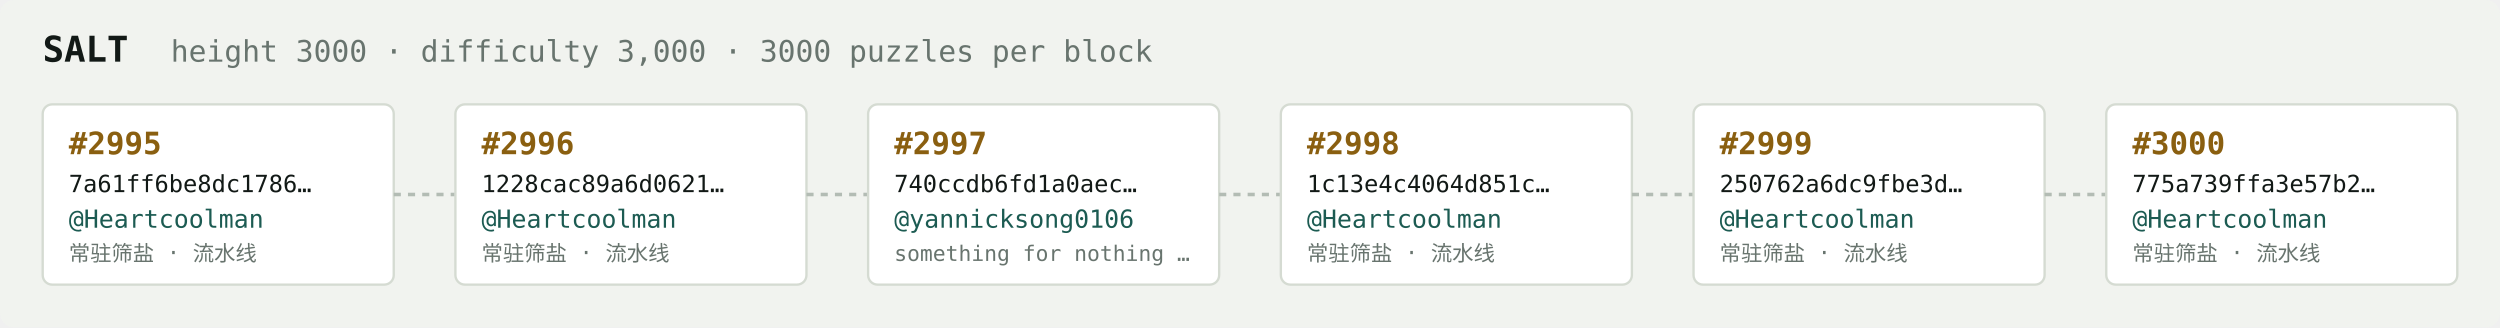
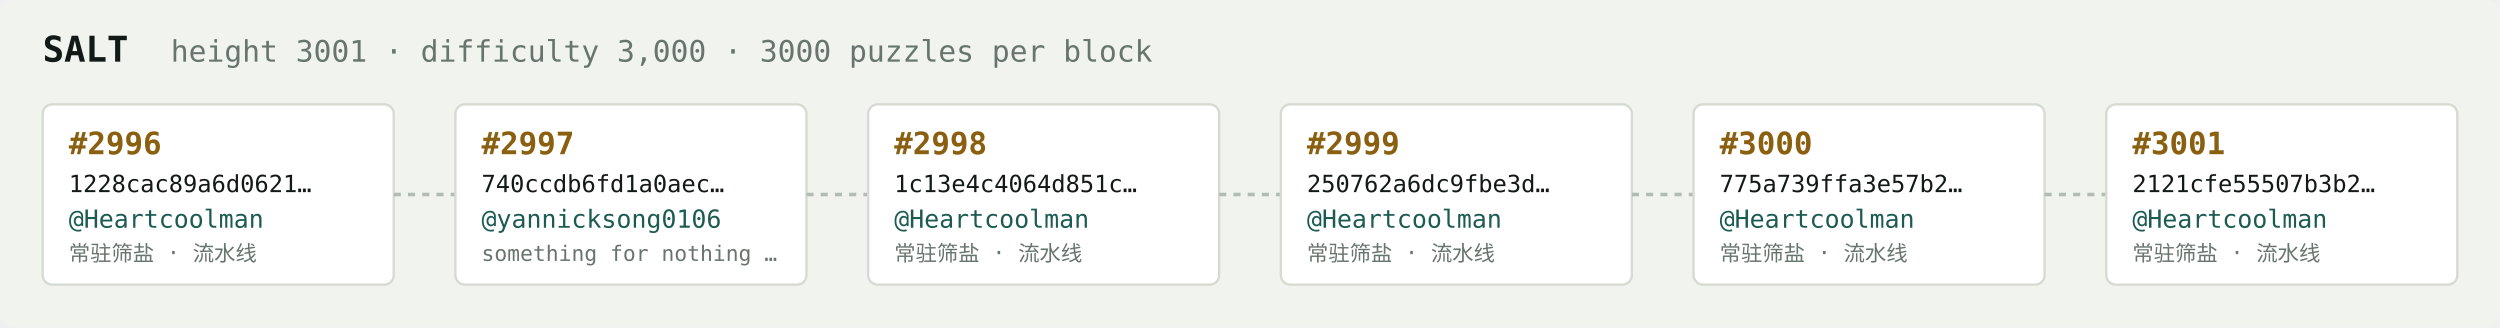
<svg xmlns="http://www.w3.org/2000/svg" width="1054" height="138" viewBox="0 0 1054 138" font-family="ui-monospace,SFMono-Regular,Menlo,monospace">
  <rect fill="#f1f3ef" width="1054" height="138" rx="6" />
  <text x="18" y="26" fill="#121916" font-size="15" font-weight="700">SALT</text>
-   <text x="72" y="26" fill="#68746e" font-size="12.5">height 3000 · difficulty 3,000 · 3000 puzzles per block</text>
+   <text x="72" y="26" fill="#68746e" font-size="12.5">height 3001 · difficulty 3,000 · 3000 puzzles per block</text>
  <rect x="18" y="44" width="148" height="76" rx="4" fill="#ffffff" stroke="#d5dbd2" stroke-width="1" />
-   <text x="29" y="65" fill="#8a5f10" font-size="13" font-weight="700">#2995</text>
-   <text x="29" y="81" fill="#121916" font-size="10">7a61ff6be8dc1786…</text>
+   <text x="29" y="65" fill="#8a5f10" font-size="13" font-weight="700">#2996</text>
+   <text x="29" y="81" fill="#121916" font-size="10">1228cac89a6d0621…</text>
  <text x="29" y="96" fill="#1c5b52" font-size="10.5">@Heartcoolman</text>
  <text x="29" y="110" fill="#68746e" font-size="9">常驻筛盐 · 流水线</text>
  <line x1="166" y1="82.0" x2="192" y2="82.0" stroke="#b3bcb4" stroke-width="1.5" stroke-dasharray="3 3" />
  <rect x="192" y="44" width="148" height="76" rx="4" fill="#ffffff" stroke="#d5dbd2" stroke-width="1" />
-   <text x="203" y="65" fill="#8a5f10" font-size="13" font-weight="700">#2996</text>
-   <text x="203" y="81" fill="#121916" font-size="10">1228cac89a6d0621…</text>
-   <text x="203" y="96" fill="#1c5b52" font-size="10.5">@Heartcoolman</text>
-   <text x="203" y="110" fill="#68746e" font-size="9">常驻筛盐 · 流水线</text>
+   <text x="203" y="65" fill="#8a5f10" font-size="13" font-weight="700">#2997</text>
+   <text x="203" y="81" fill="#121916" font-size="10">740ccdb6fd1a0aec…</text>
+   <text x="203" y="96" fill="#1c5b52" font-size="10.5">@yannicksong0106</text>
+   <text x="203" y="110" fill="#68746e" font-size="9">something for nothing …</text>
  <line x1="340" y1="82.0" x2="366" y2="82.0" stroke="#b3bcb4" stroke-width="1.5" stroke-dasharray="3 3" />
  <rect x="366" y="44" width="148" height="76" rx="4" fill="#ffffff" stroke="#d5dbd2" stroke-width="1" />
-   <text x="377" y="65" fill="#8a5f10" font-size="13" font-weight="700">#2997</text>
-   <text x="377" y="81" fill="#121916" font-size="10">740ccdb6fd1a0aec…</text>
-   <text x="377" y="96" fill="#1c5b52" font-size="10.5">@yannicksong0106</text>
-   <text x="377" y="110" fill="#68746e" font-size="9">something for nothing …</text>
+   <text x="377" y="65" fill="#8a5f10" font-size="13" font-weight="700">#2998</text>
+   <text x="377" y="81" fill="#121916" font-size="10">1c13e4c4064d851c…</text>
+   <text x="377" y="96" fill="#1c5b52" font-size="10.5">@Heartcoolman</text>
+   <text x="377" y="110" fill="#68746e" font-size="9">常驻筛盐 · 流水线</text>
  <line x1="514" y1="82.0" x2="540" y2="82.0" stroke="#b3bcb4" stroke-width="1.5" stroke-dasharray="3 3" />
  <rect x="540" y="44" width="148" height="76" rx="4" fill="#ffffff" stroke="#d5dbd2" stroke-width="1" />
-   <text x="551" y="65" fill="#8a5f10" font-size="13" font-weight="700">#2998</text>
-   <text x="551" y="81" fill="#121916" font-size="10">1c13e4c4064d851c…</text>
+   <text x="551" y="65" fill="#8a5f10" font-size="13" font-weight="700">#2999</text>
+   <text x="551" y="81" fill="#121916" font-size="10">250762a6dc9fbe3d…</text>
  <text x="551" y="96" fill="#1c5b52" font-size="10.5">@Heartcoolman</text>
  <text x="551" y="110" fill="#68746e" font-size="9">常驻筛盐 · 流水线</text>
  <line x1="688" y1="82.0" x2="714" y2="82.0" stroke="#b3bcb4" stroke-width="1.5" stroke-dasharray="3 3" />
  <rect x="714" y="44" width="148" height="76" rx="4" fill="#ffffff" stroke="#d5dbd2" stroke-width="1" />
-   <text x="725" y="65" fill="#8a5f10" font-size="13" font-weight="700">#2999</text>
-   <text x="725" y="81" fill="#121916" font-size="10">250762a6dc9fbe3d…</text>
+   <text x="725" y="65" fill="#8a5f10" font-size="13" font-weight="700">#3000</text>
+   <text x="725" y="81" fill="#121916" font-size="10">775a739ffa3e57b2…</text>
  <text x="725" y="96" fill="#1c5b52" font-size="10.5">@Heartcoolman</text>
  <text x="725" y="110" fill="#68746e" font-size="9">常驻筛盐 · 流水线</text>
  <line x1="862" y1="82.0" x2="888" y2="82.0" stroke="#b3bcb4" stroke-width="1.5" stroke-dasharray="3 3" />
  <rect x="888" y="44" width="148" height="76" rx="4" fill="#ffffff" stroke="#d5dbd2" stroke-width="1" />
-   <text x="899" y="65" fill="#8a5f10" font-size="13" font-weight="700">#3000</text>
-   <text x="899" y="81" fill="#121916" font-size="10">775a739ffa3e57b2…</text>
+   <text x="899" y="65" fill="#8a5f10" font-size="13" font-weight="700">#3001</text>
+   <text x="899" y="81" fill="#121916" font-size="10">2121cfe55507b3b2…</text>
  <text x="899" y="96" fill="#1c5b52" font-size="10.5">@Heartcoolman</text>
  <text x="899" y="110" fill="#68746e" font-size="9">常驻筛盐 · 流水线</text>
</svg>
